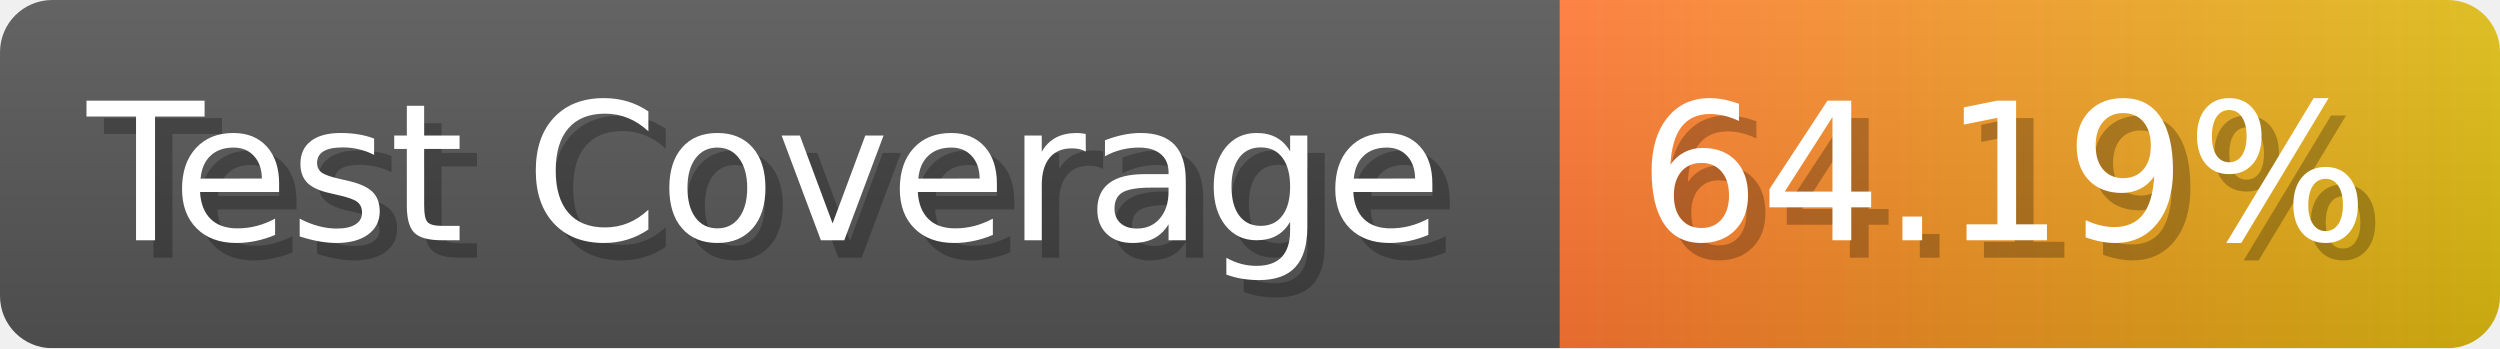
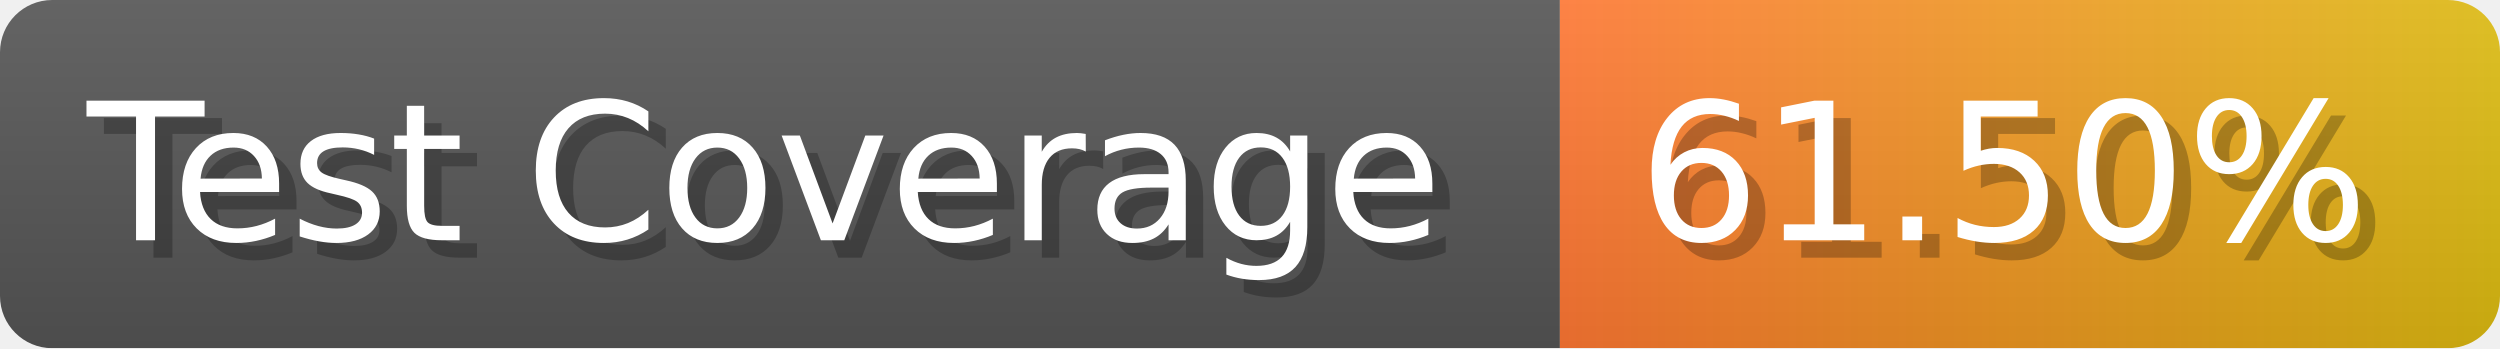
- <svg xmlns="http://www.w3.org/2000/svg" width="143.6" height="20" viewBox="0 0 1436 200" role="img" aria-label="Test Coverage: 64.19%">
+ <svg xmlns="http://www.w3.org/2000/svg" width="143.6" height="20" viewBox="0 0 1436 200" role="img" aria-label="Test Coverage: 61.50%">
  <linearGradient id="a" x2="0" y2="100%">
    <stop offset="0" stop-opacity=".1" stop-color="#EEE" />
    <stop offset="1" stop-opacity=".1" />
  </linearGradient>
  <mask id="m">
    <rect width="1436" height="200" rx="30" fill="#FFF" />
  </mask>
  <g mask="url(#m)">
    <rect width="896" height="200" fill="#555" />
    <rect width="540" height="200" fill="url(#x)" x="896" />
    <rect width="1436" height="200" fill="url(#a)" />
  </g>
  <g aria-hidden="true" fill="#fff" text-anchor="start" font-family="Verdana,DejaVu Sans,sans-serif" font-size="110">
    <text x="60" y="148" textLength="796" fill="#000" opacity="0.25">Test Coverage</text>
    <text x="50" y="138" textLength="796">Test Coverage</text>
-     <text x="951" y="148" textLength="440" fill="#000" opacity="0.25">64.19%</text>
-     <text x="941" y="138" textLength="440">64.19%</text>
+     <text x="951" y="148" textLength="440" fill="#000" opacity="0.25">61.50%</text>
+     <text x="941" y="138" textLength="440">61.50%</text>
  </g>
  <linearGradient id="x" x1="0%" y1="0%" x2="100%" y2="0%">
    <stop offset="0%" style="stop-color:#F73" />
    <stop offset="100%" style="stop-color:#DB1" />
  </linearGradient>
</svg>
